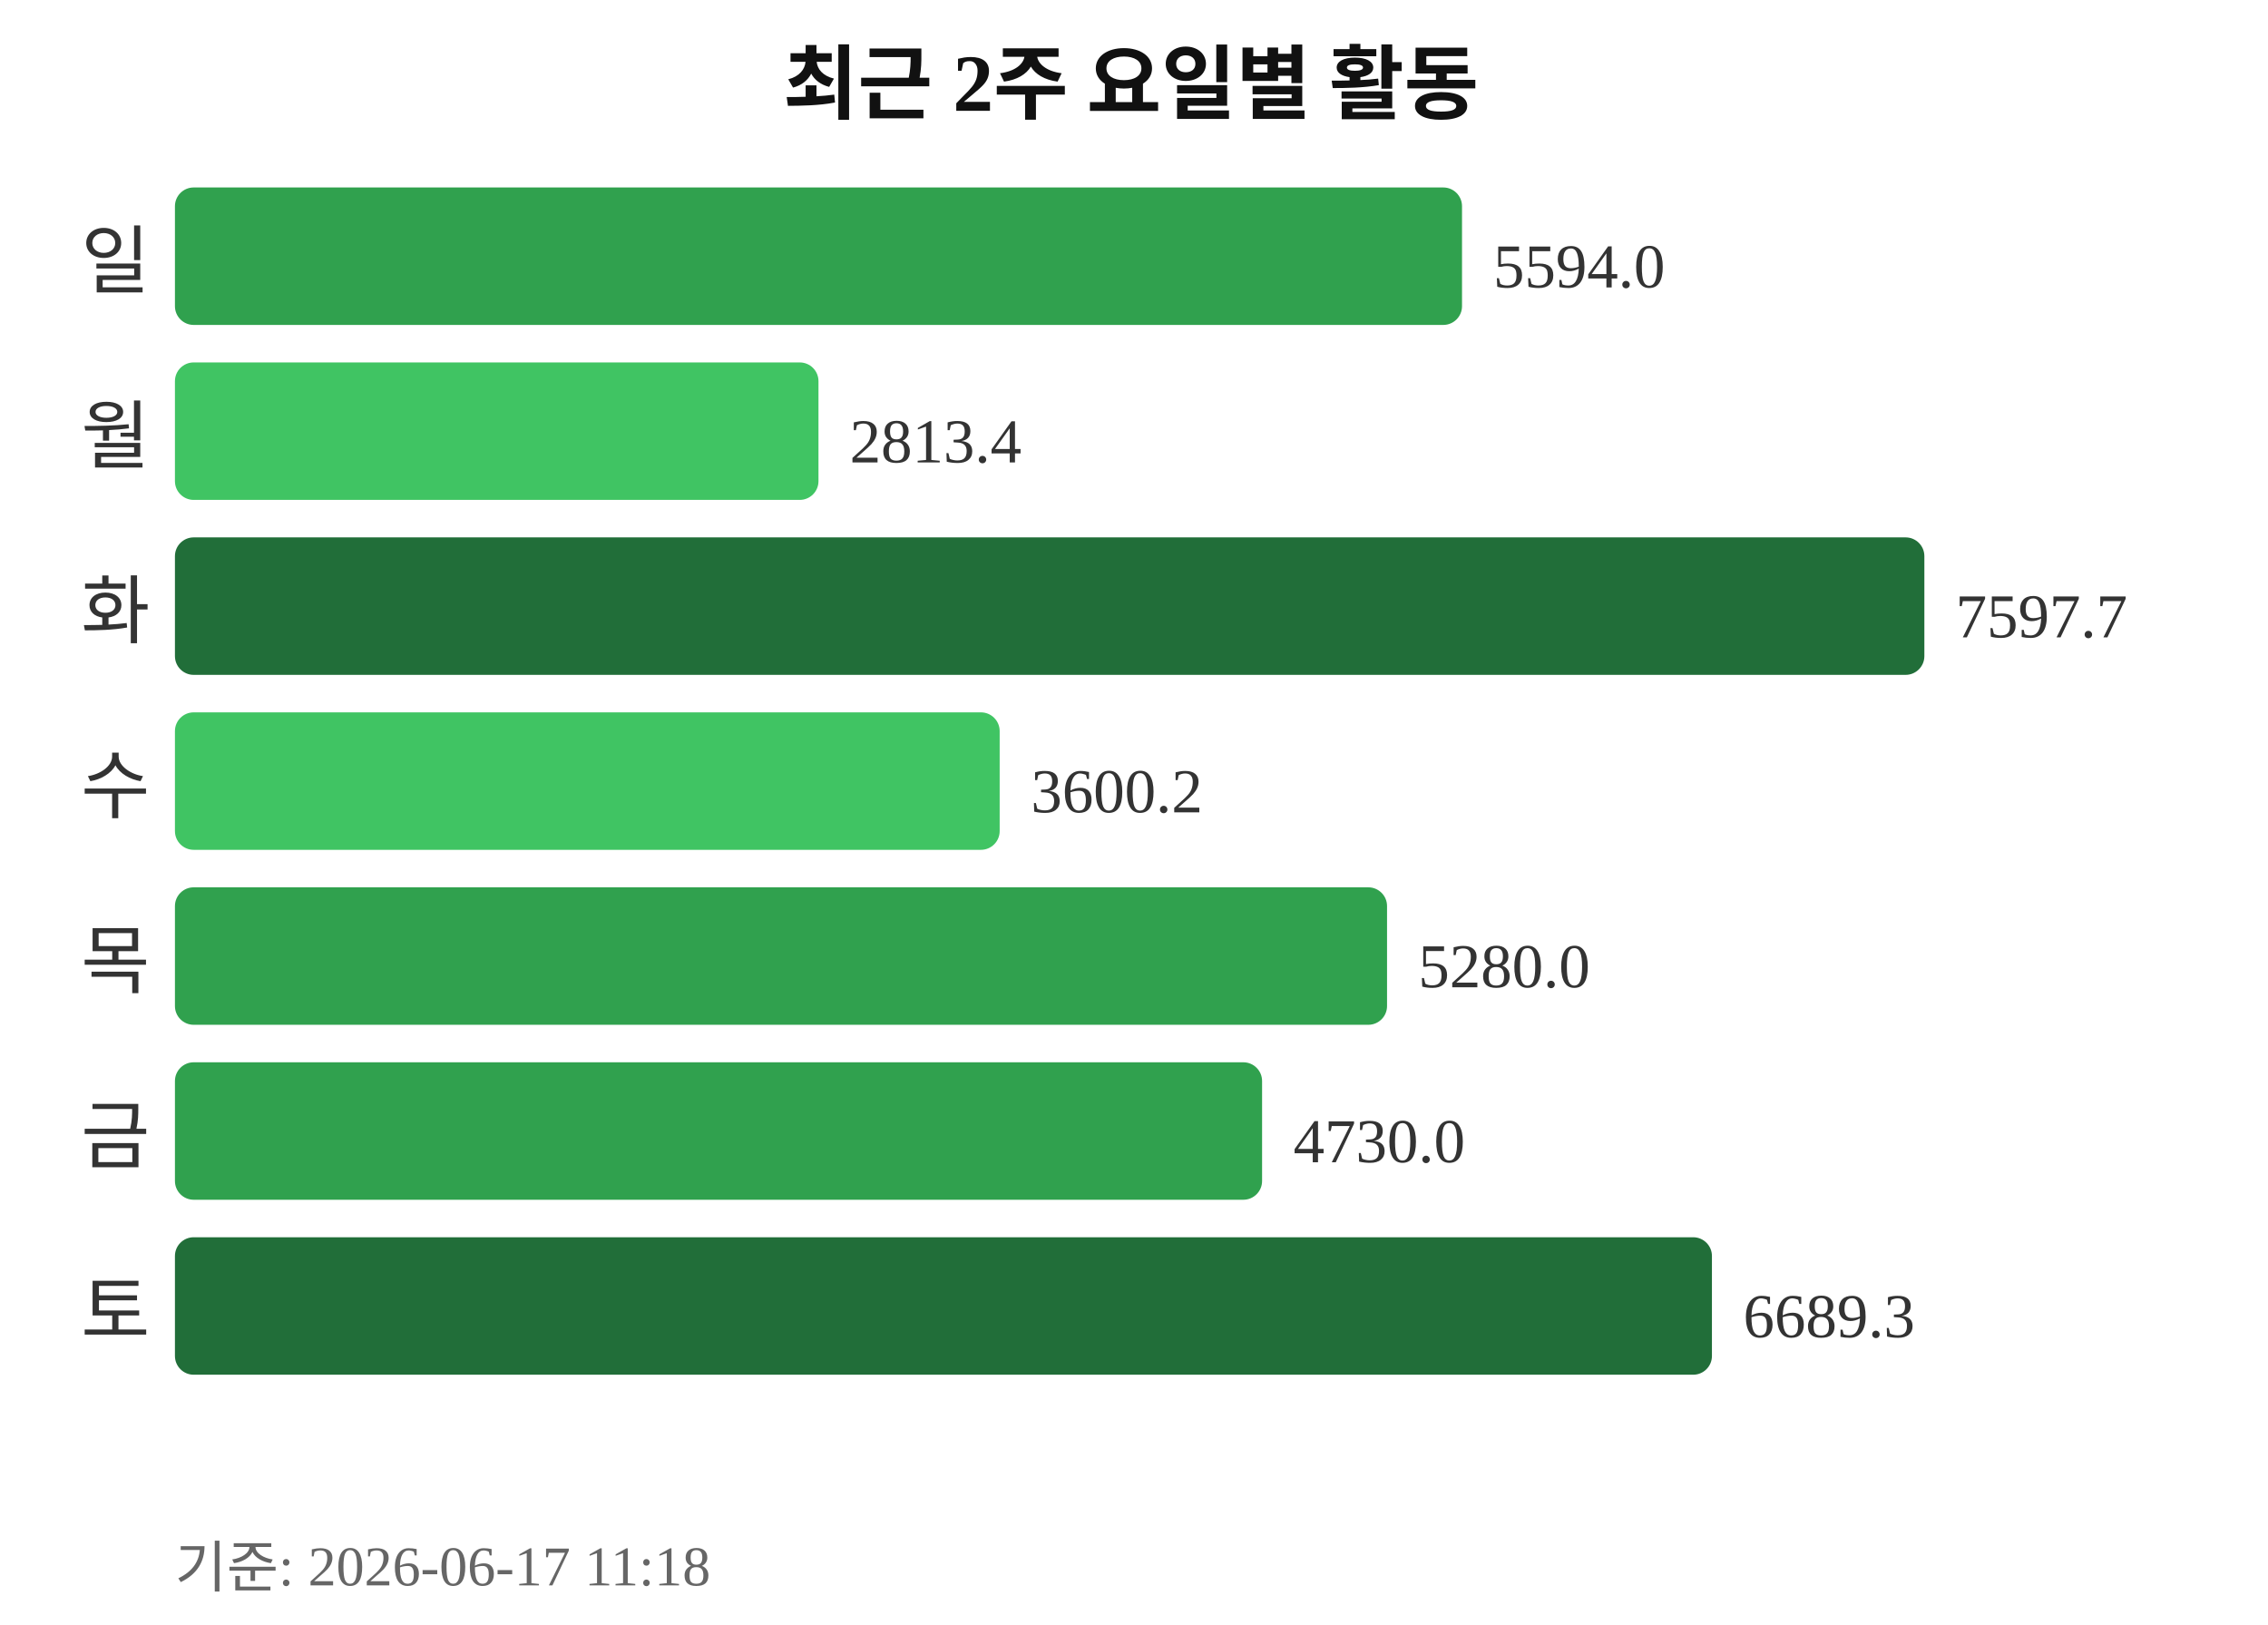
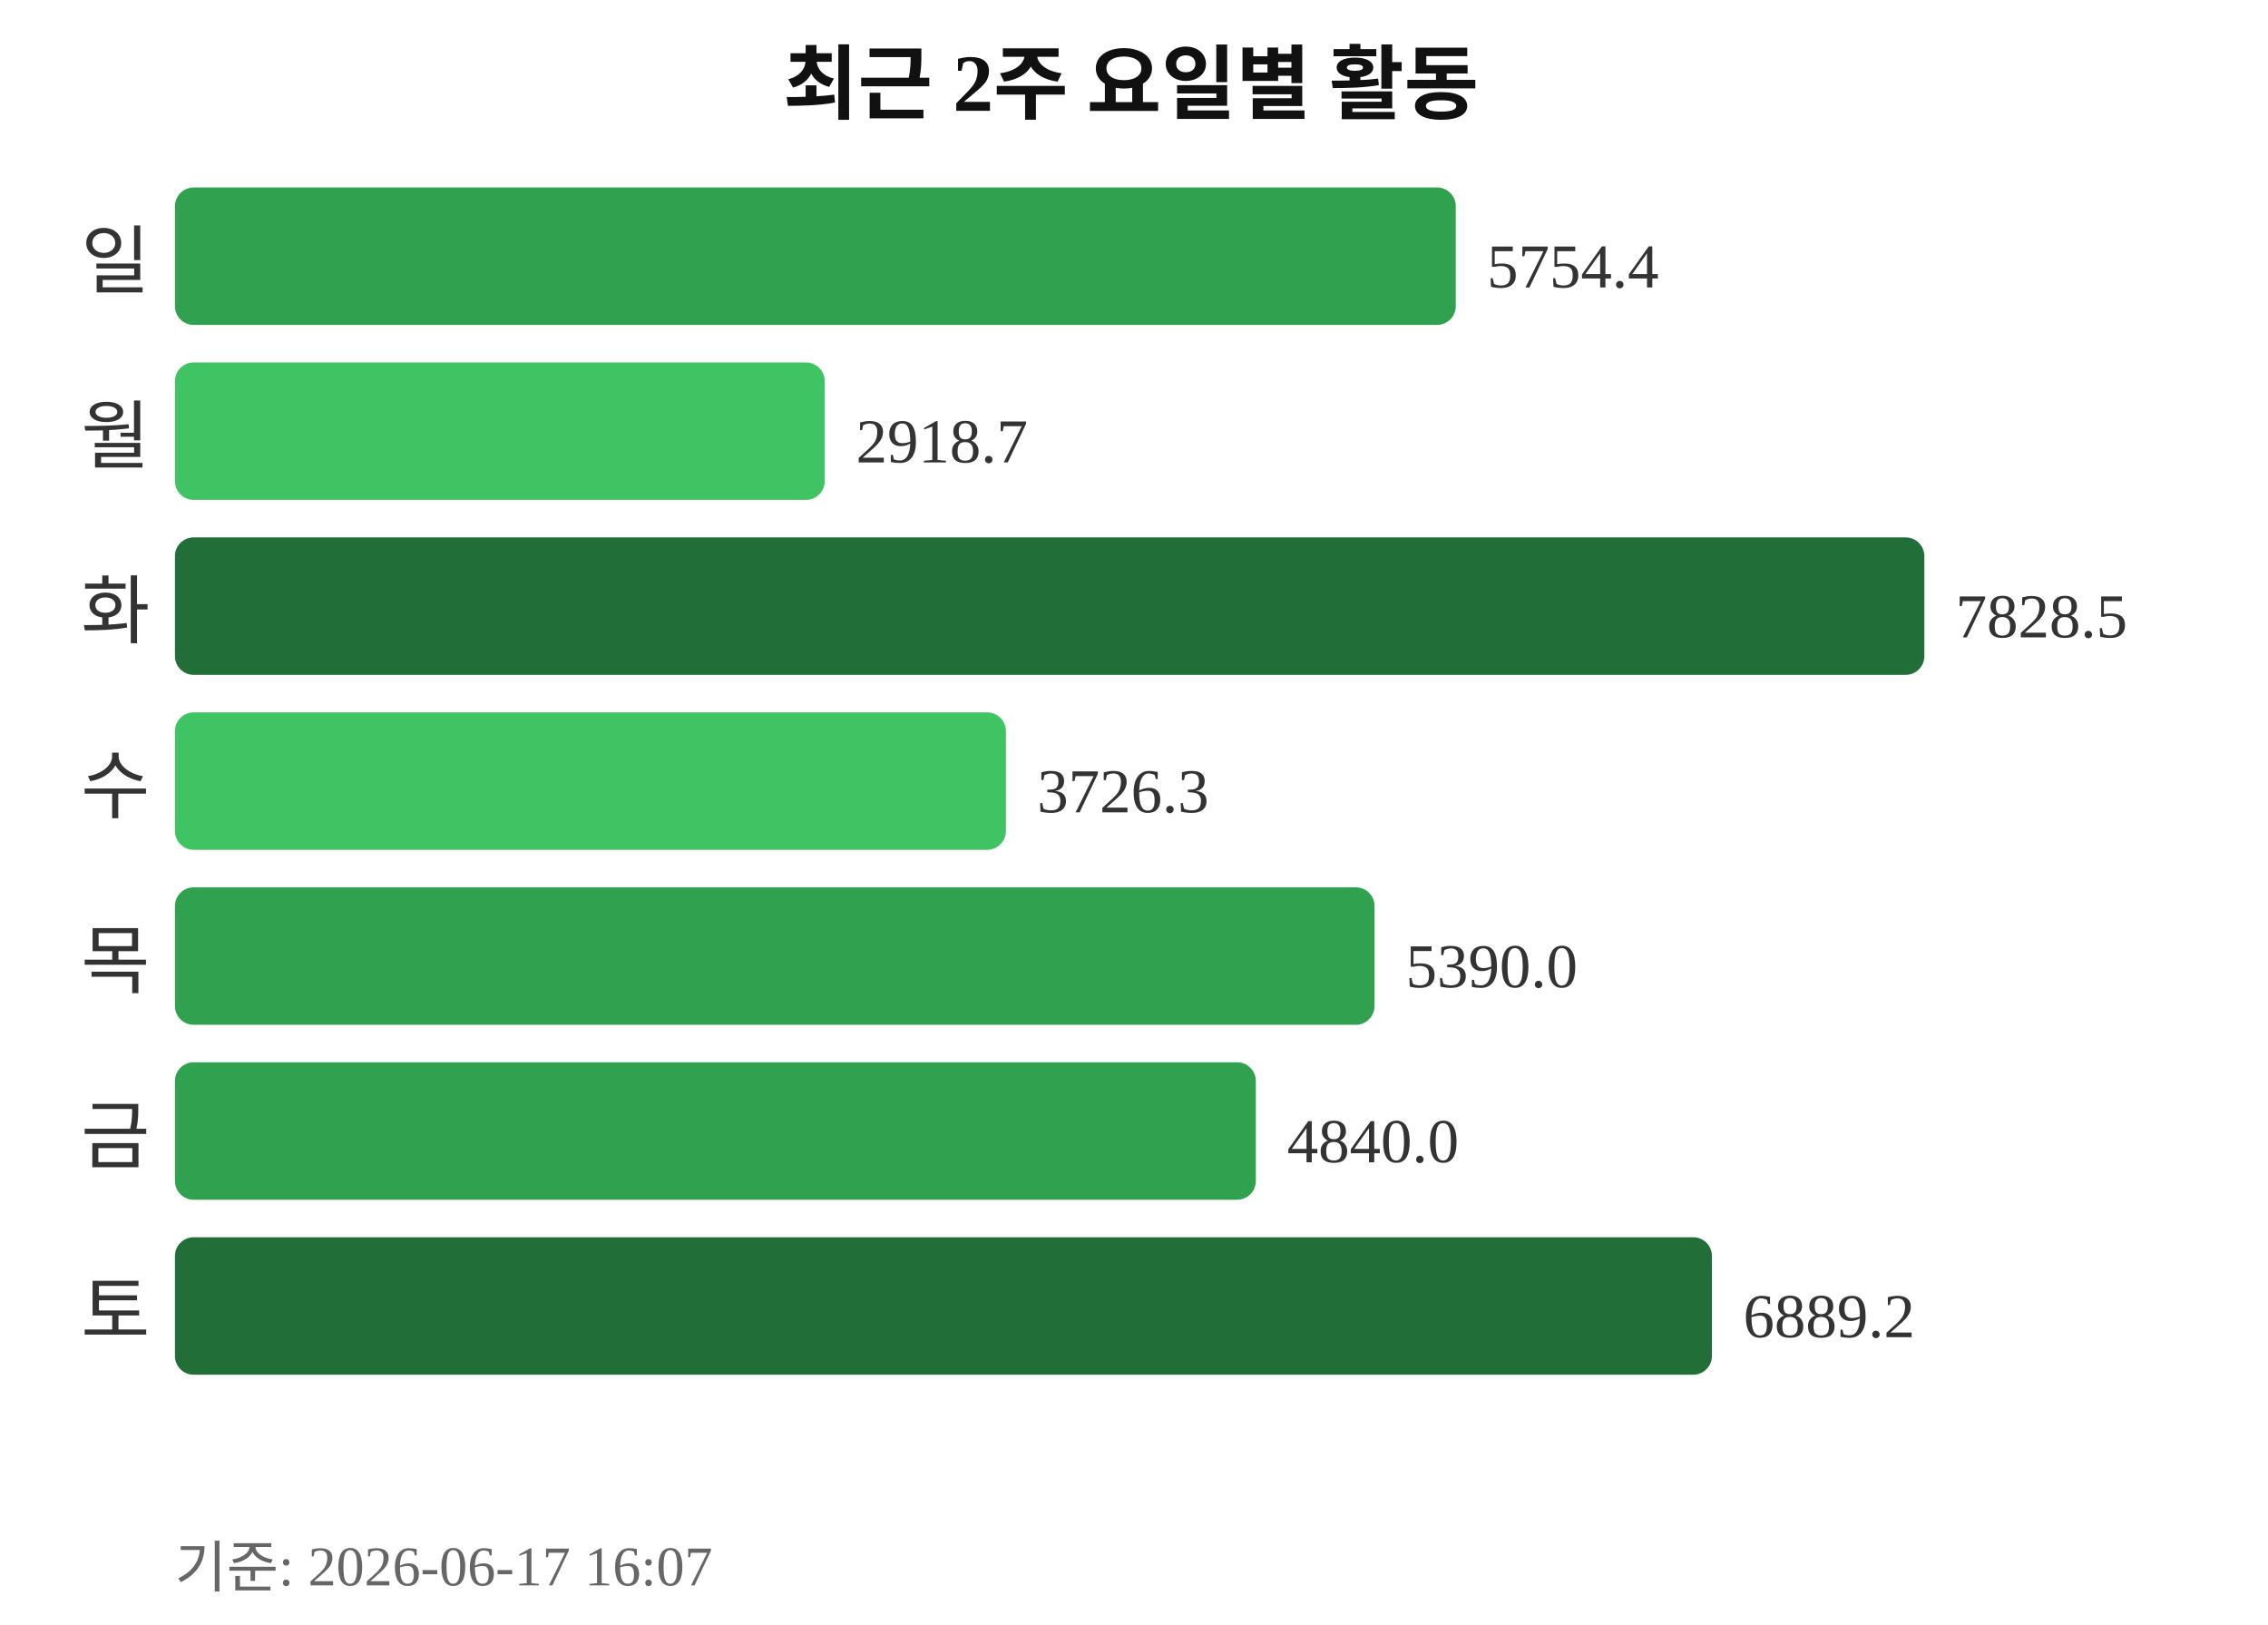
<svg xmlns="http://www.w3.org/2000/svg" width="363" height="260">
  <text x="181" y="18" text-anchor="middle" font-size="13" font-weight="bold" fill="#111111">최근 2주 요일별 활동</text>
  <text x="24" y="46" text-anchor="end" font-size="12" fill="#333333">일</text>
-   <rect x="28" y="30" width="206" height="22" rx="3" fill="#30a14e" />
-   <text x="239" y="46" font-size="10" fill="#333333">5594.0</text>
+   <rect x="28" y="30" width="205" height="22" rx="3" fill="#30a14e" />
+   <text x="238" y="46" font-size="10" fill="#333333">5754.4</text>
  <text x="24" y="74" text-anchor="end" font-size="12" fill="#333333">월</text>
-   <rect x="28" y="58" width="103" height="22" rx="3" fill="#40c463" />
-   <text x="136" y="74" font-size="10" fill="#333333">2813.4</text>
+   <rect x="28" y="58" width="104" height="22" rx="3" fill="#40c463" />
+   <text x="137" y="74" font-size="10" fill="#333333">2918.7</text>
  <text x="24" y="102" text-anchor="end" font-size="12" fill="#333333">화</text>
  <rect x="28" y="86" width="280" height="22" rx="3" fill="#216e39" />
-   <text x="313" y="102" font-size="10" fill="#333333">7597.7</text>
+   <text x="313" y="102" font-size="10" fill="#333333">7828.5</text>
  <text x="24" y="130" text-anchor="end" font-size="12" fill="#333333">수</text>
-   <rect x="28" y="114" width="132" height="22" rx="3" fill="#40c463" />
-   <text x="165" y="130" font-size="10" fill="#333333">3600.2</text>
+   <rect x="28" y="114" width="133" height="22" rx="3" fill="#40c463" />
+   <text x="166" y="130" font-size="10" fill="#333333">3726.3</text>
  <text x="24" y="158" text-anchor="end" font-size="12" fill="#333333">목</text>
-   <rect x="28" y="142" width="194" height="22" rx="3" fill="#30a14e" />
-   <text x="227" y="158" font-size="10" fill="#333333">5280.0</text>
+   <rect x="28" y="142" width="192" height="22" rx="3" fill="#30a14e" />
+   <text x="225" y="158" font-size="10" fill="#333333">5390.0</text>
  <text x="24" y="186" text-anchor="end" font-size="12" fill="#333333">금</text>
-   <rect x="28" y="170" width="174" height="22" rx="3" fill="#30a14e" />
-   <text x="207" y="186" font-size="10" fill="#333333">4730.0</text>
+   <rect x="28" y="170" width="173" height="22" rx="3" fill="#30a14e" />
+   <text x="206" y="186" font-size="10" fill="#333333">4840.0</text>
  <text x="24" y="214" text-anchor="end" font-size="12" fill="#333333">토</text>
  <rect x="28" y="198" width="246" height="22" rx="3" fill="#216e39" />
-   <text x="279" y="214" font-size="10" fill="#333333">6689.3</text>
-   <text x="28" y="254" font-size="9" fill="#666666">기준: 2026-06-17 11:18</text>
+   <text x="279" y="214" font-size="10" fill="#333333">6889.2</text>
+   <text x="28" y="254" font-size="9" fill="#666666">기준: 2026-06-17 16:07</text>
</svg>
